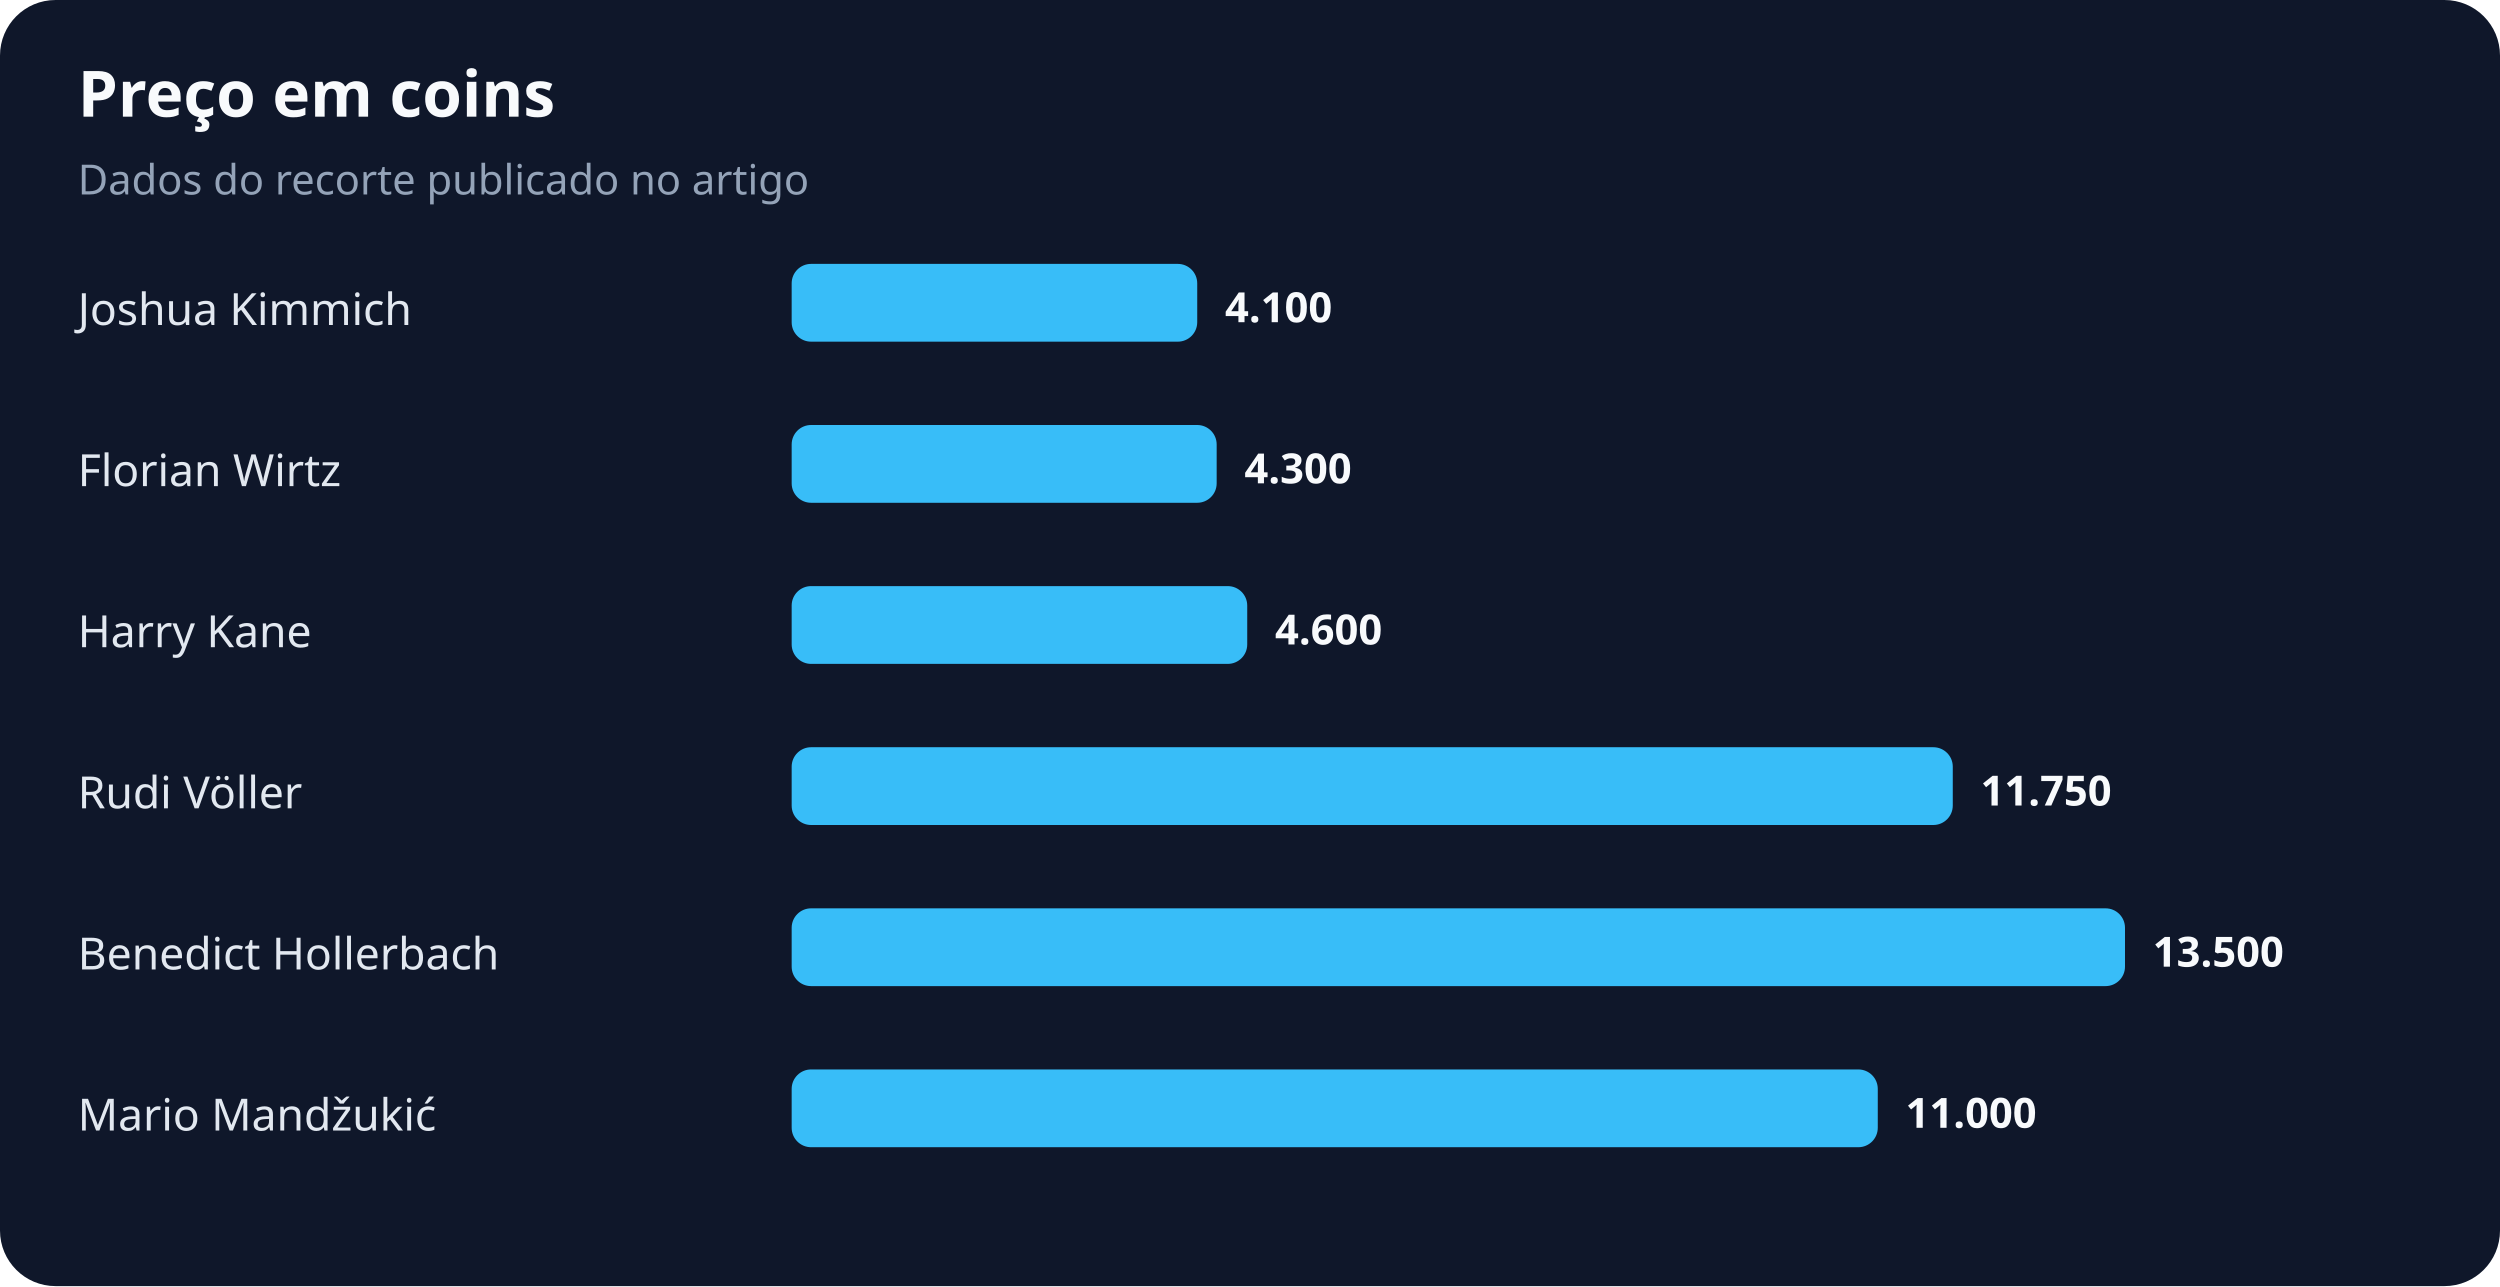
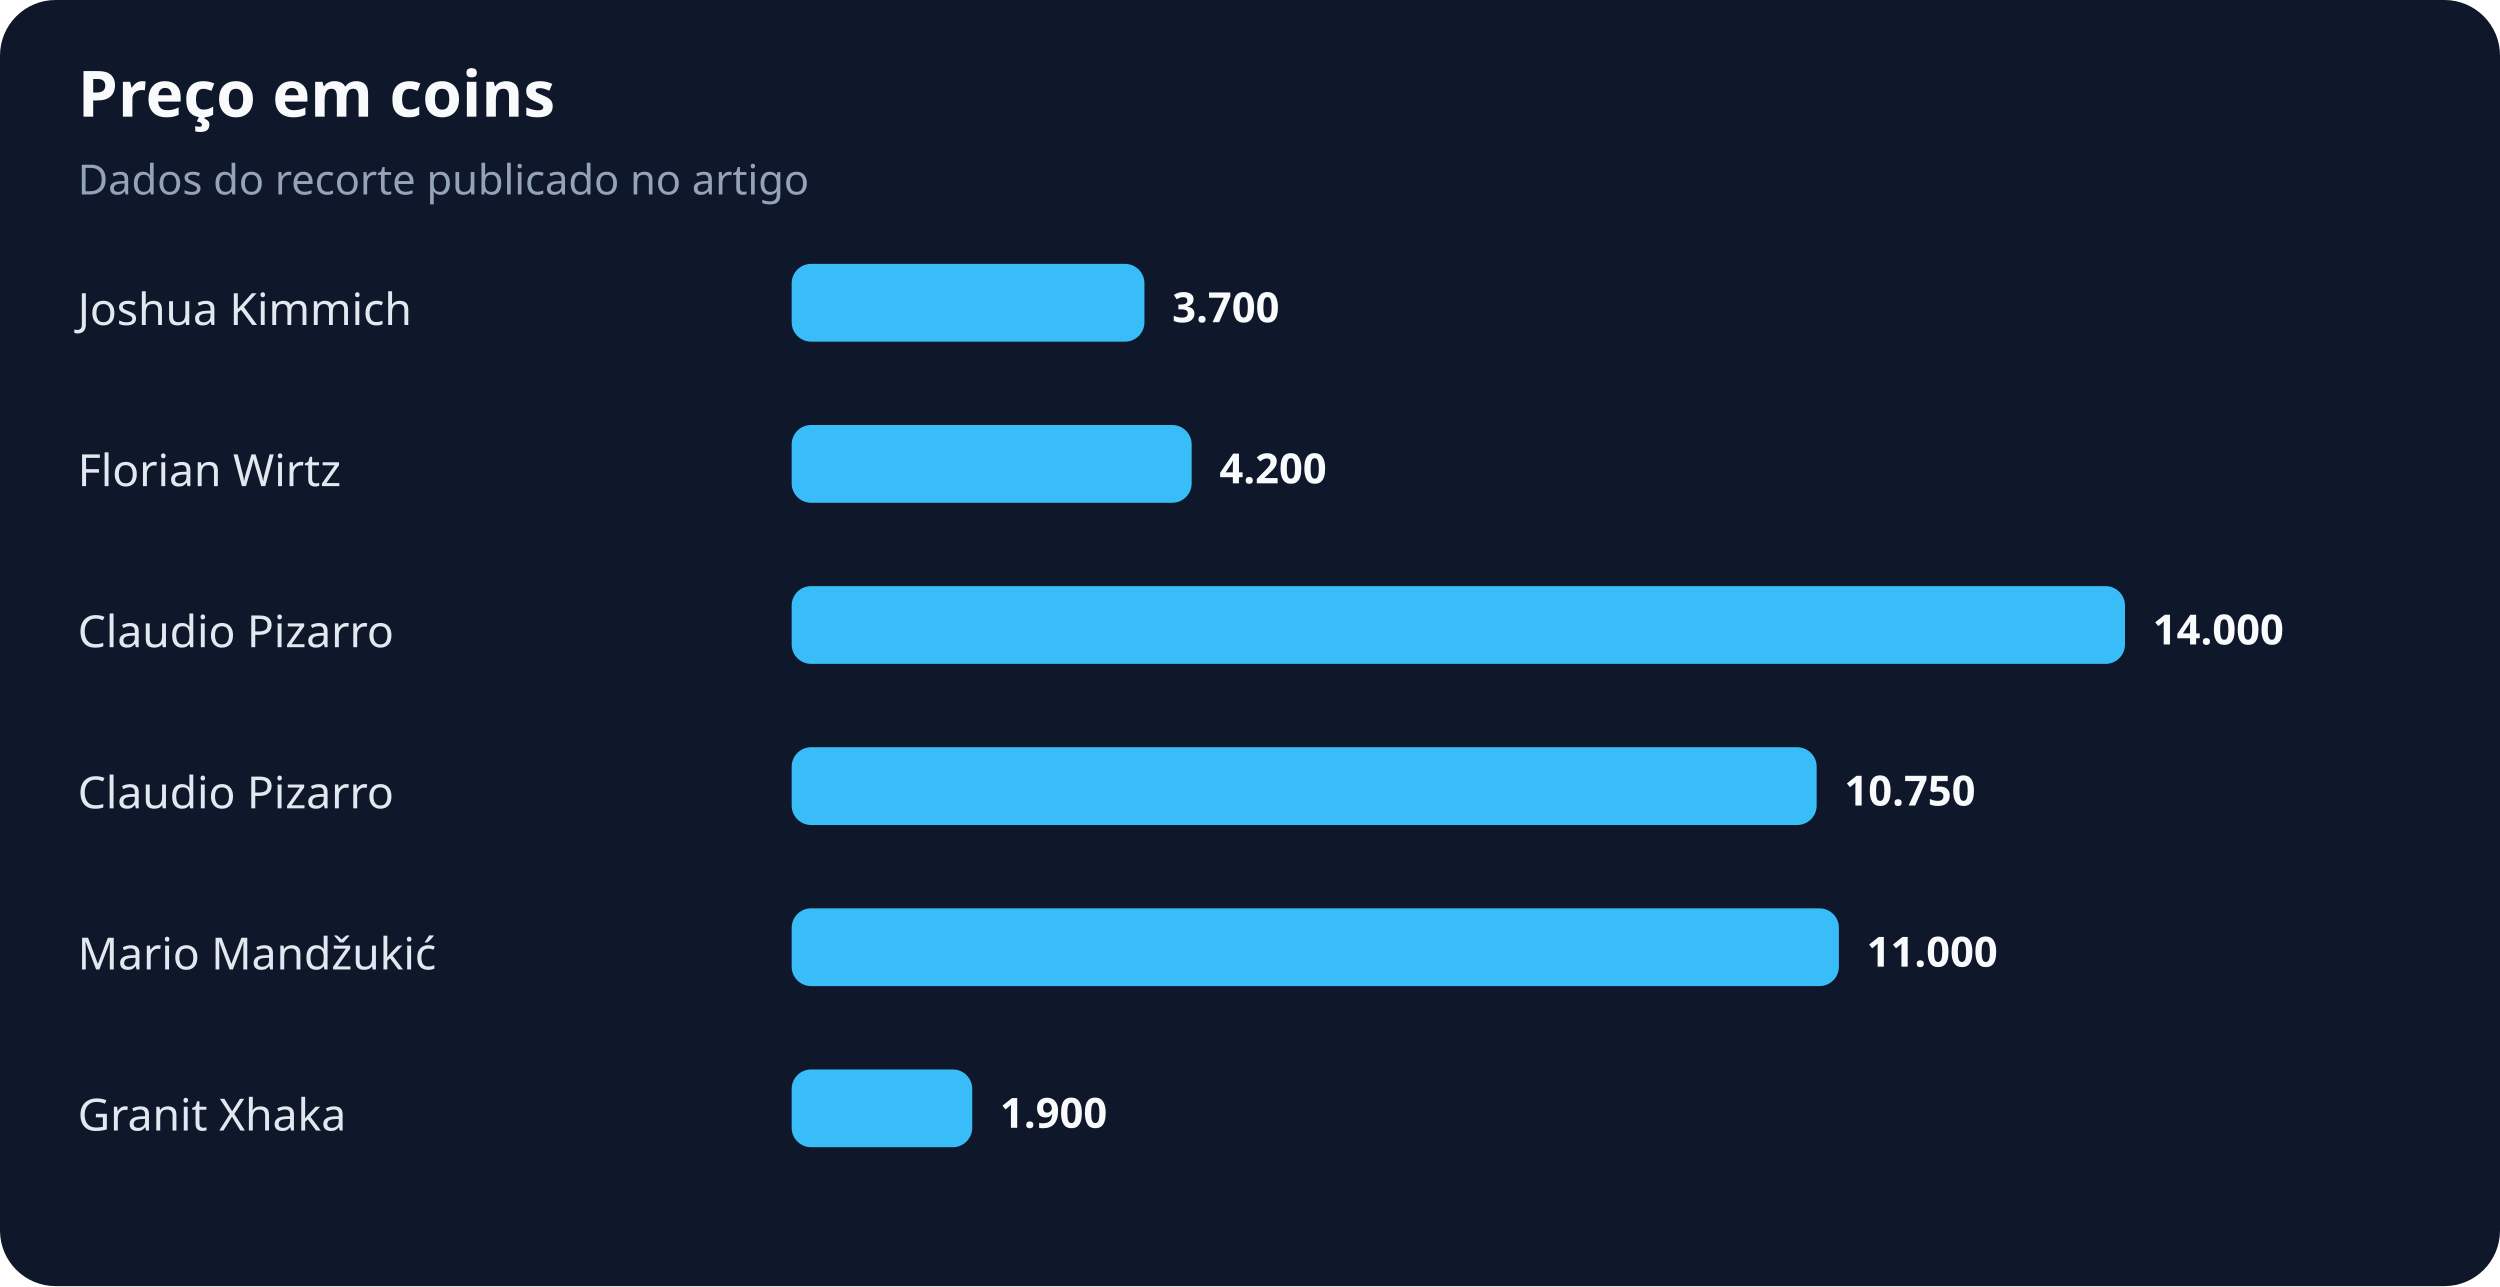
<svg xmlns="http://www.w3.org/2000/svg" width="900" height="463" viewBox="0 0 900 463" role="img" aria-labelledby="title desc">
  <rect width="100%" height="100%" rx="20" fill="#0f172a" />
  <text x="28" y="42" fill="#f8fafc" font-family="system-ui,sans-serif" font-size="23" font-weight="700">Preço em coins</text>
  <text x="28" y="70" fill="#94a3b8" font-family="system-ui,sans-serif" font-size="15">Dados do recorte publicado no artigo</text>
  <text x="28" y="117" fill="#e2e8f0" font-family="system-ui,sans-serif" font-size="16">Joshua Kimmich</text>
-   <rect x="285" y="95" width="146" height="28" rx="7" fill="#38bdf8" />
-   <text x="441" y="116" fill="#f8fafc" font-family="system-ui,sans-serif" font-size="15" font-weight="700">4.100</text>
+   <rect x="285" y="95" width="127" height="28" rx="7" fill="#38bdf8" />
+   <text x="422" y="116" fill="#f8fafc" font-family="system-ui,sans-serif" font-size="15" font-weight="700">3.700</text>
  <text x="28" y="175" fill="#e2e8f0" font-family="system-ui,sans-serif" font-size="16">Florian Wirtz</text>
-   <rect x="285" y="153" width="153" height="28" rx="7" fill="#38bdf8" />
-   <text x="448" y="174" fill="#f8fafc" font-family="system-ui,sans-serif" font-size="15" font-weight="700">4.300</text>
-   <text x="28" y="233" fill="#e2e8f0" font-family="system-ui,sans-serif" font-size="16">Harry Kane</text>
-   <rect x="285" y="211" width="164" height="28" rx="7" fill="#38bdf8" />
-   <text x="459" y="232" fill="#f8fafc" font-family="system-ui,sans-serif" font-size="15" font-weight="700">4.600</text>
-   <text x="28" y="291" fill="#e2e8f0" font-family="system-ui,sans-serif" font-size="16">Rudi Völler</text>
-   <rect x="285" y="269" width="418" height="28" rx="7" fill="#38bdf8" />
-   <text x="713" y="290" fill="#f8fafc" font-family="system-ui,sans-serif" font-size="15" font-weight="700">11.750</text>
-   <text x="28" y="349" fill="#e2e8f0" font-family="system-ui,sans-serif" font-size="16">Benedict Hollerbach</text>
-   <rect x="285" y="327" width="480" height="28" rx="7" fill="#38bdf8" />
-   <text x="775" y="348" fill="#f8fafc" font-family="system-ui,sans-serif" font-size="15" font-weight="700">13.500</text>
-   <text x="28" y="407" fill="#e2e8f0" font-family="system-ui,sans-serif" font-size="16">Mario Mandžukić</text>
-   <rect x="285" y="385" width="391" height="28" rx="7" fill="#38bdf8" />
-   <text x="686" y="406" fill="#f8fafc" font-family="system-ui,sans-serif" font-size="15" font-weight="700">11.000</text>
+   <rect x="285" y="153" width="144" height="28" rx="7" fill="#38bdf8" />
+   <text x="439" y="174" fill="#f8fafc" font-family="system-ui,sans-serif" font-size="15" font-weight="700">4.200</text>
+   <text x="28" y="233" fill="#e2e8f0" font-family="system-ui,sans-serif" font-size="16">Claudio Pizarro</text>
+   <rect x="285" y="211" width="480" height="28" rx="7" fill="#38bdf8" />
+   <text x="775" y="232" fill="#f8fafc" font-family="system-ui,sans-serif" font-size="15" font-weight="700">14.000</text>
+   <text x="28" y="291" fill="#e2e8f0" font-family="system-ui,sans-serif" font-size="16">Claudio Pizarro</text>
+   <rect x="285" y="269" width="369" height="28" rx="7" fill="#38bdf8" />
+   <text x="664" y="290" fill="#f8fafc" font-family="system-ui,sans-serif" font-size="15" font-weight="700">10.750</text>
+   <text x="28" y="349" fill="#e2e8f0" font-family="system-ui,sans-serif" font-size="16">Mario Mandžukić</text>
+   <rect x="285" y="327" width="377" height="28" rx="7" fill="#38bdf8" />
+   <text x="672" y="348" fill="#f8fafc" font-family="system-ui,sans-serif" font-size="15" font-weight="700">11.000</text>
+   <text x="28" y="407" fill="#e2e8f0" font-family="system-ui,sans-serif" font-size="16">Granit Xhaka</text>
+   <rect x="285" y="385" width="65" height="28" rx="7" fill="#38bdf8" />
+   <text x="360" y="406" fill="#f8fafc" font-family="system-ui,sans-serif" font-size="15" font-weight="700">1.900</text>
</svg>
